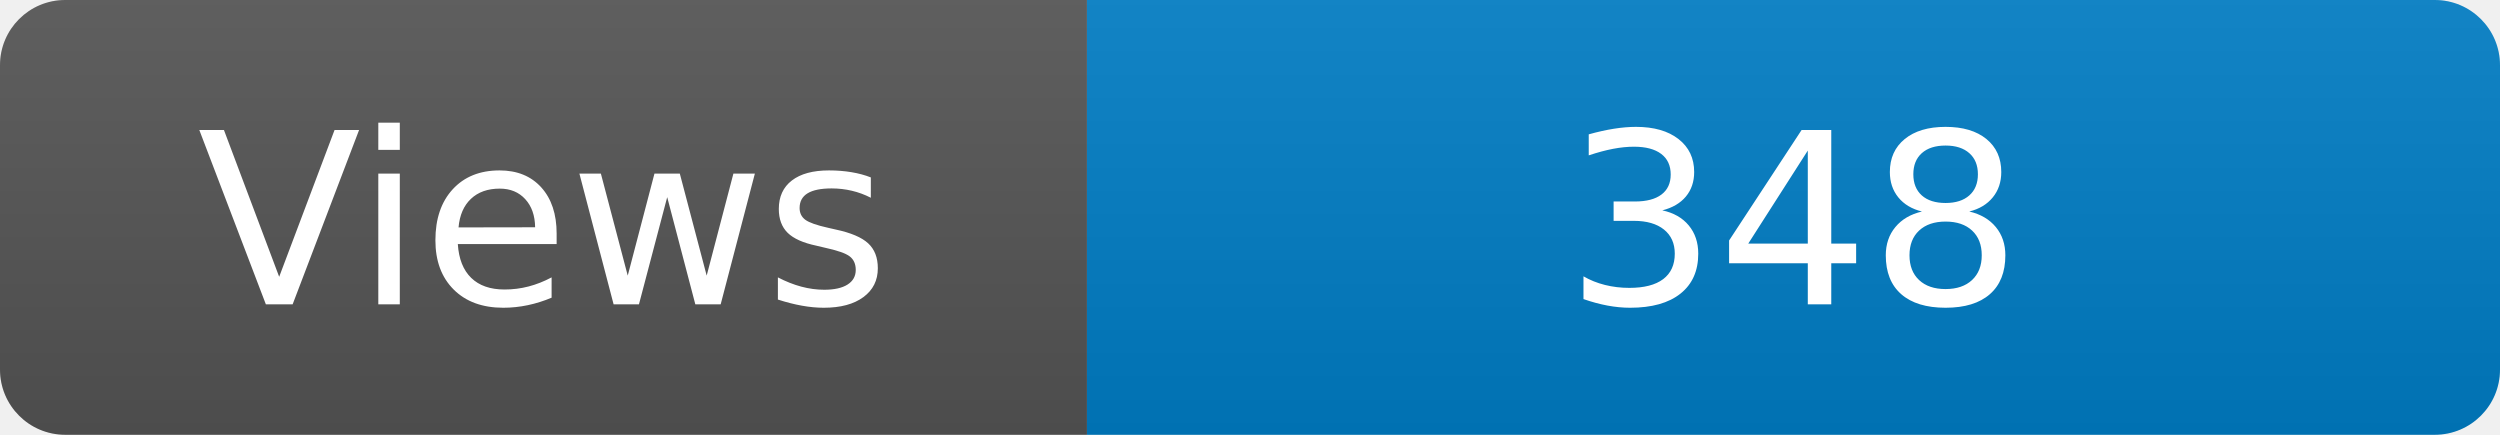
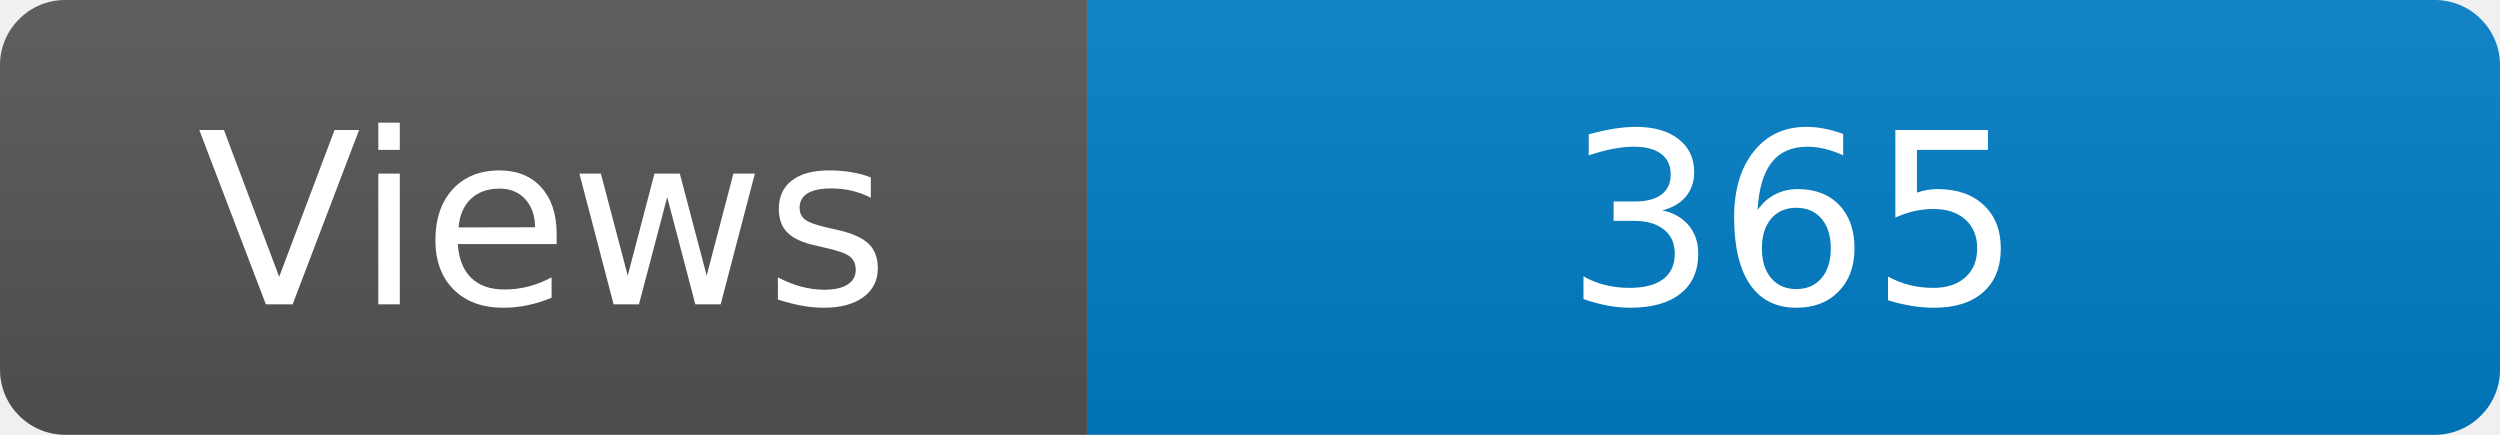
<svg xmlns="http://www.w3.org/2000/svg" width="115" height="20" role="img" aria-label="Maintained?: yes">
  <linearGradient id="s" x2="0" y2="100%">
    <stop offset="0" stop-color="#bbb" stop-opacity=".1" />
    <stop offset="1" stop-opacity=".1" />
  </linearGradient>
  <clipPath id="r">
    <rect width="115" height="20" rx="3" fill="#fff" />
  </clipPath>
  <g clip-path="url(#r)">
    <rect width="50" height="20" fill="#555" />
    <rect x="50" width="160" height="20" fill="#007ec6" />
    <rect width="115" height="20" fill="url(#s)" />
  </g>
  <g fill="#fff" text-anchor="middle" font-family="Verdana,Geneva,DejaVu Sans,sans-serif" font-size="110">
    <text x="250" y="140" transform="scale(.1)" fill="#fff">Views</text>
-     <text x="825" y="140" transform="scale(.1)" fill="#fff">348</text>
+     <text x="825" y="140" transform="scale(.1)" fill="#fff">365</text>
  </g>
</svg>
